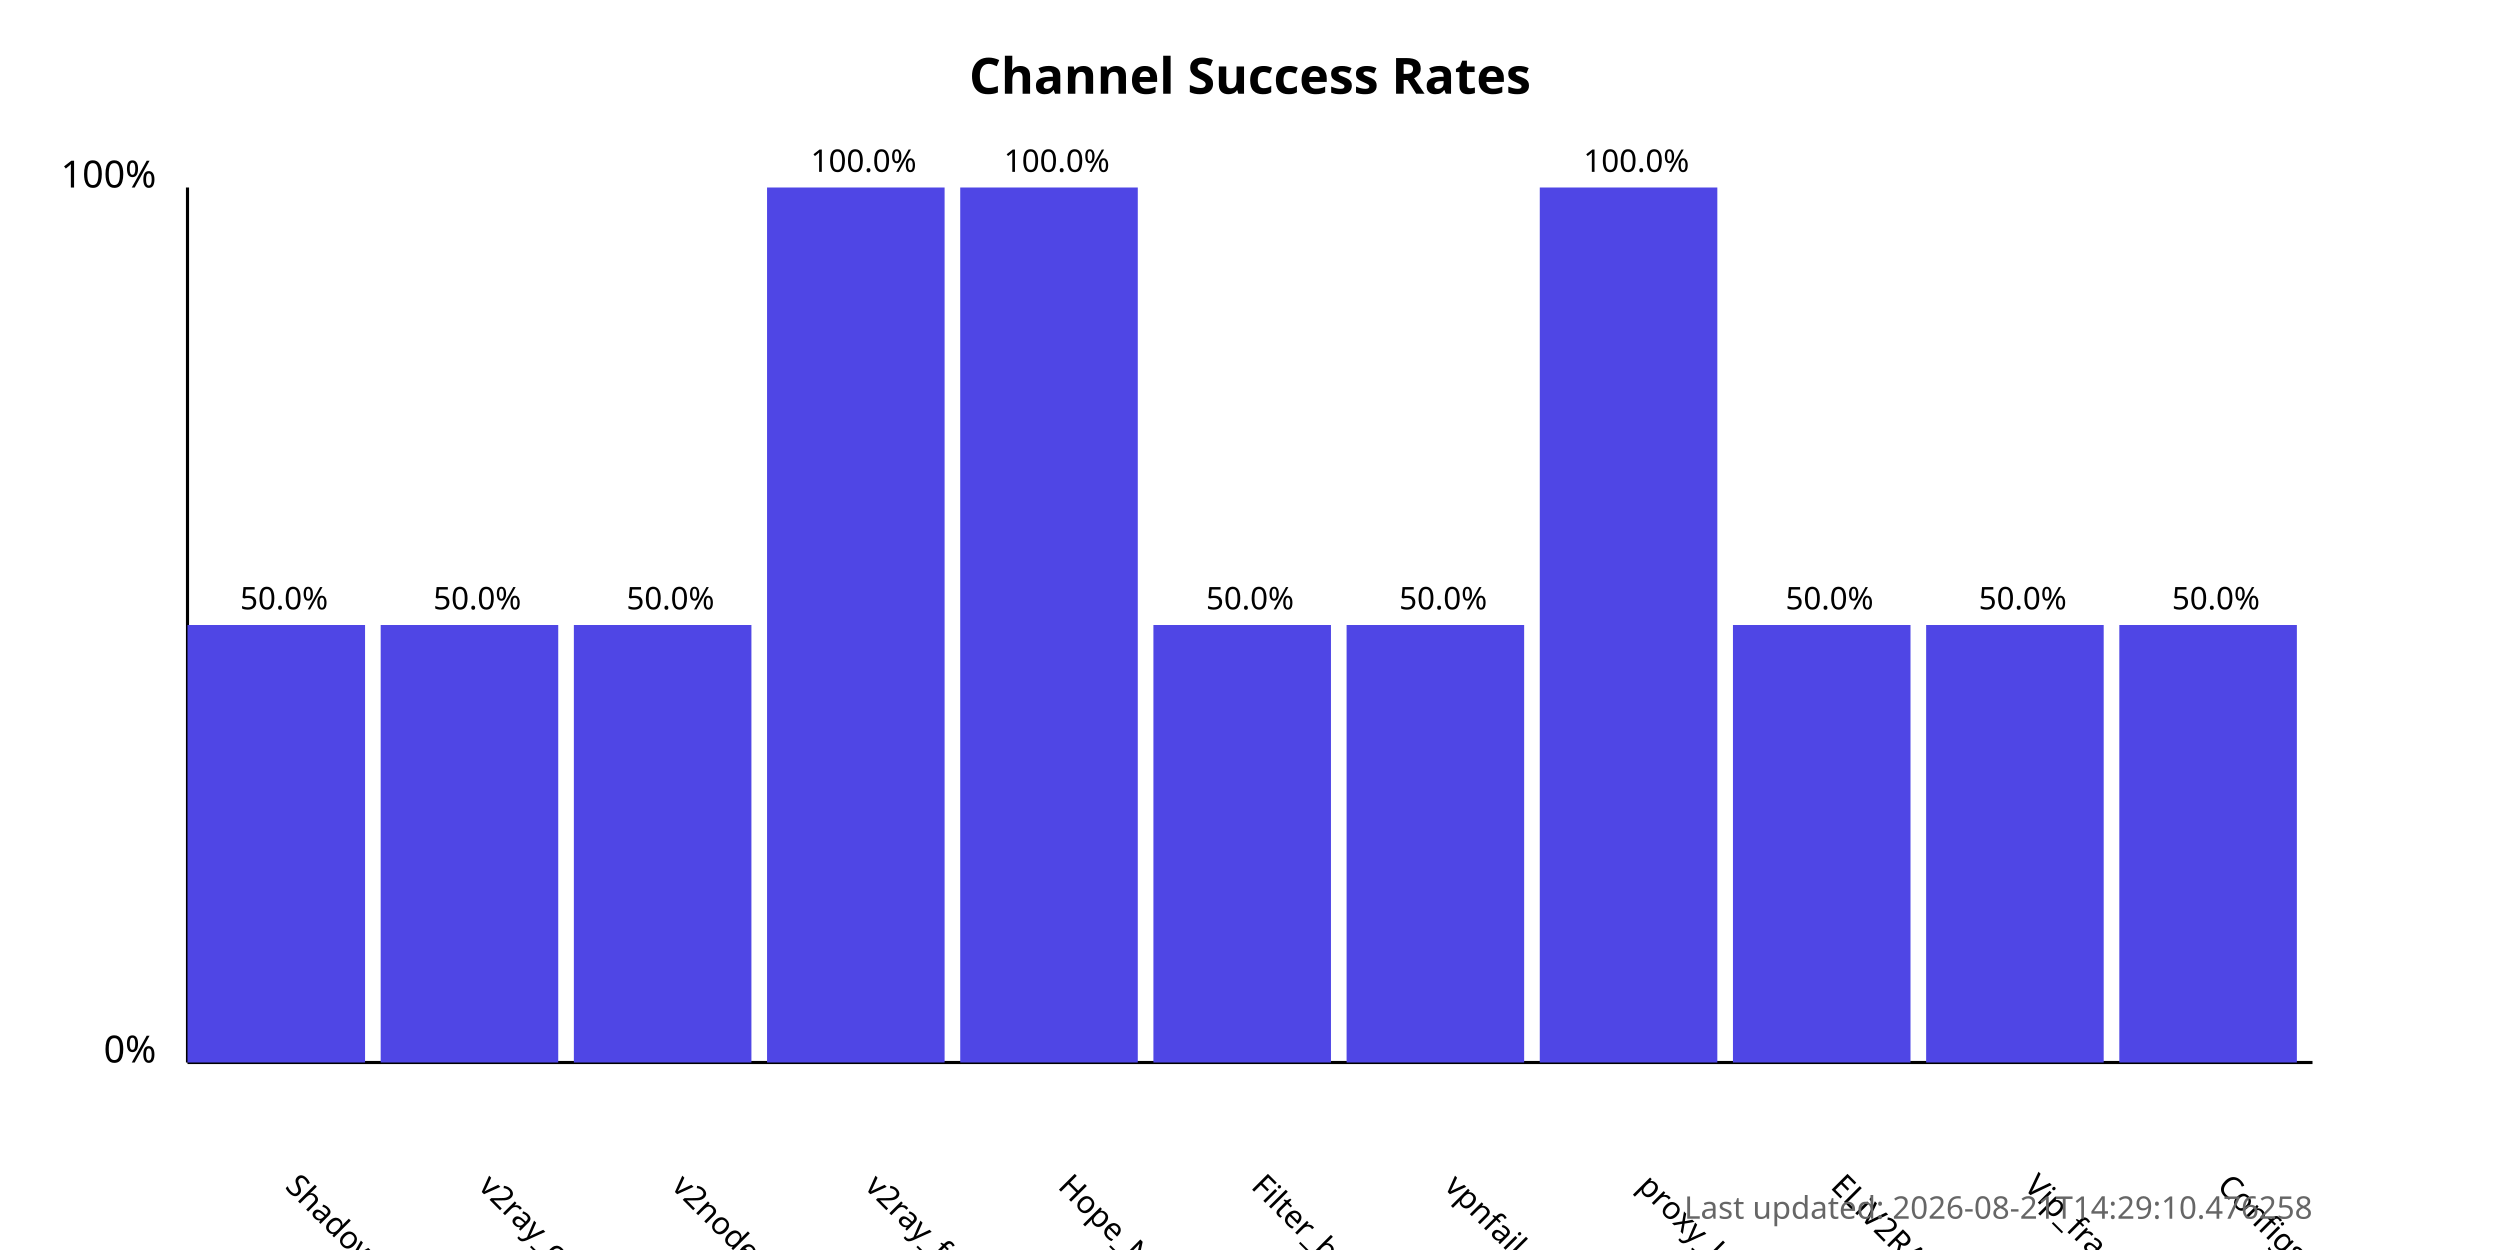
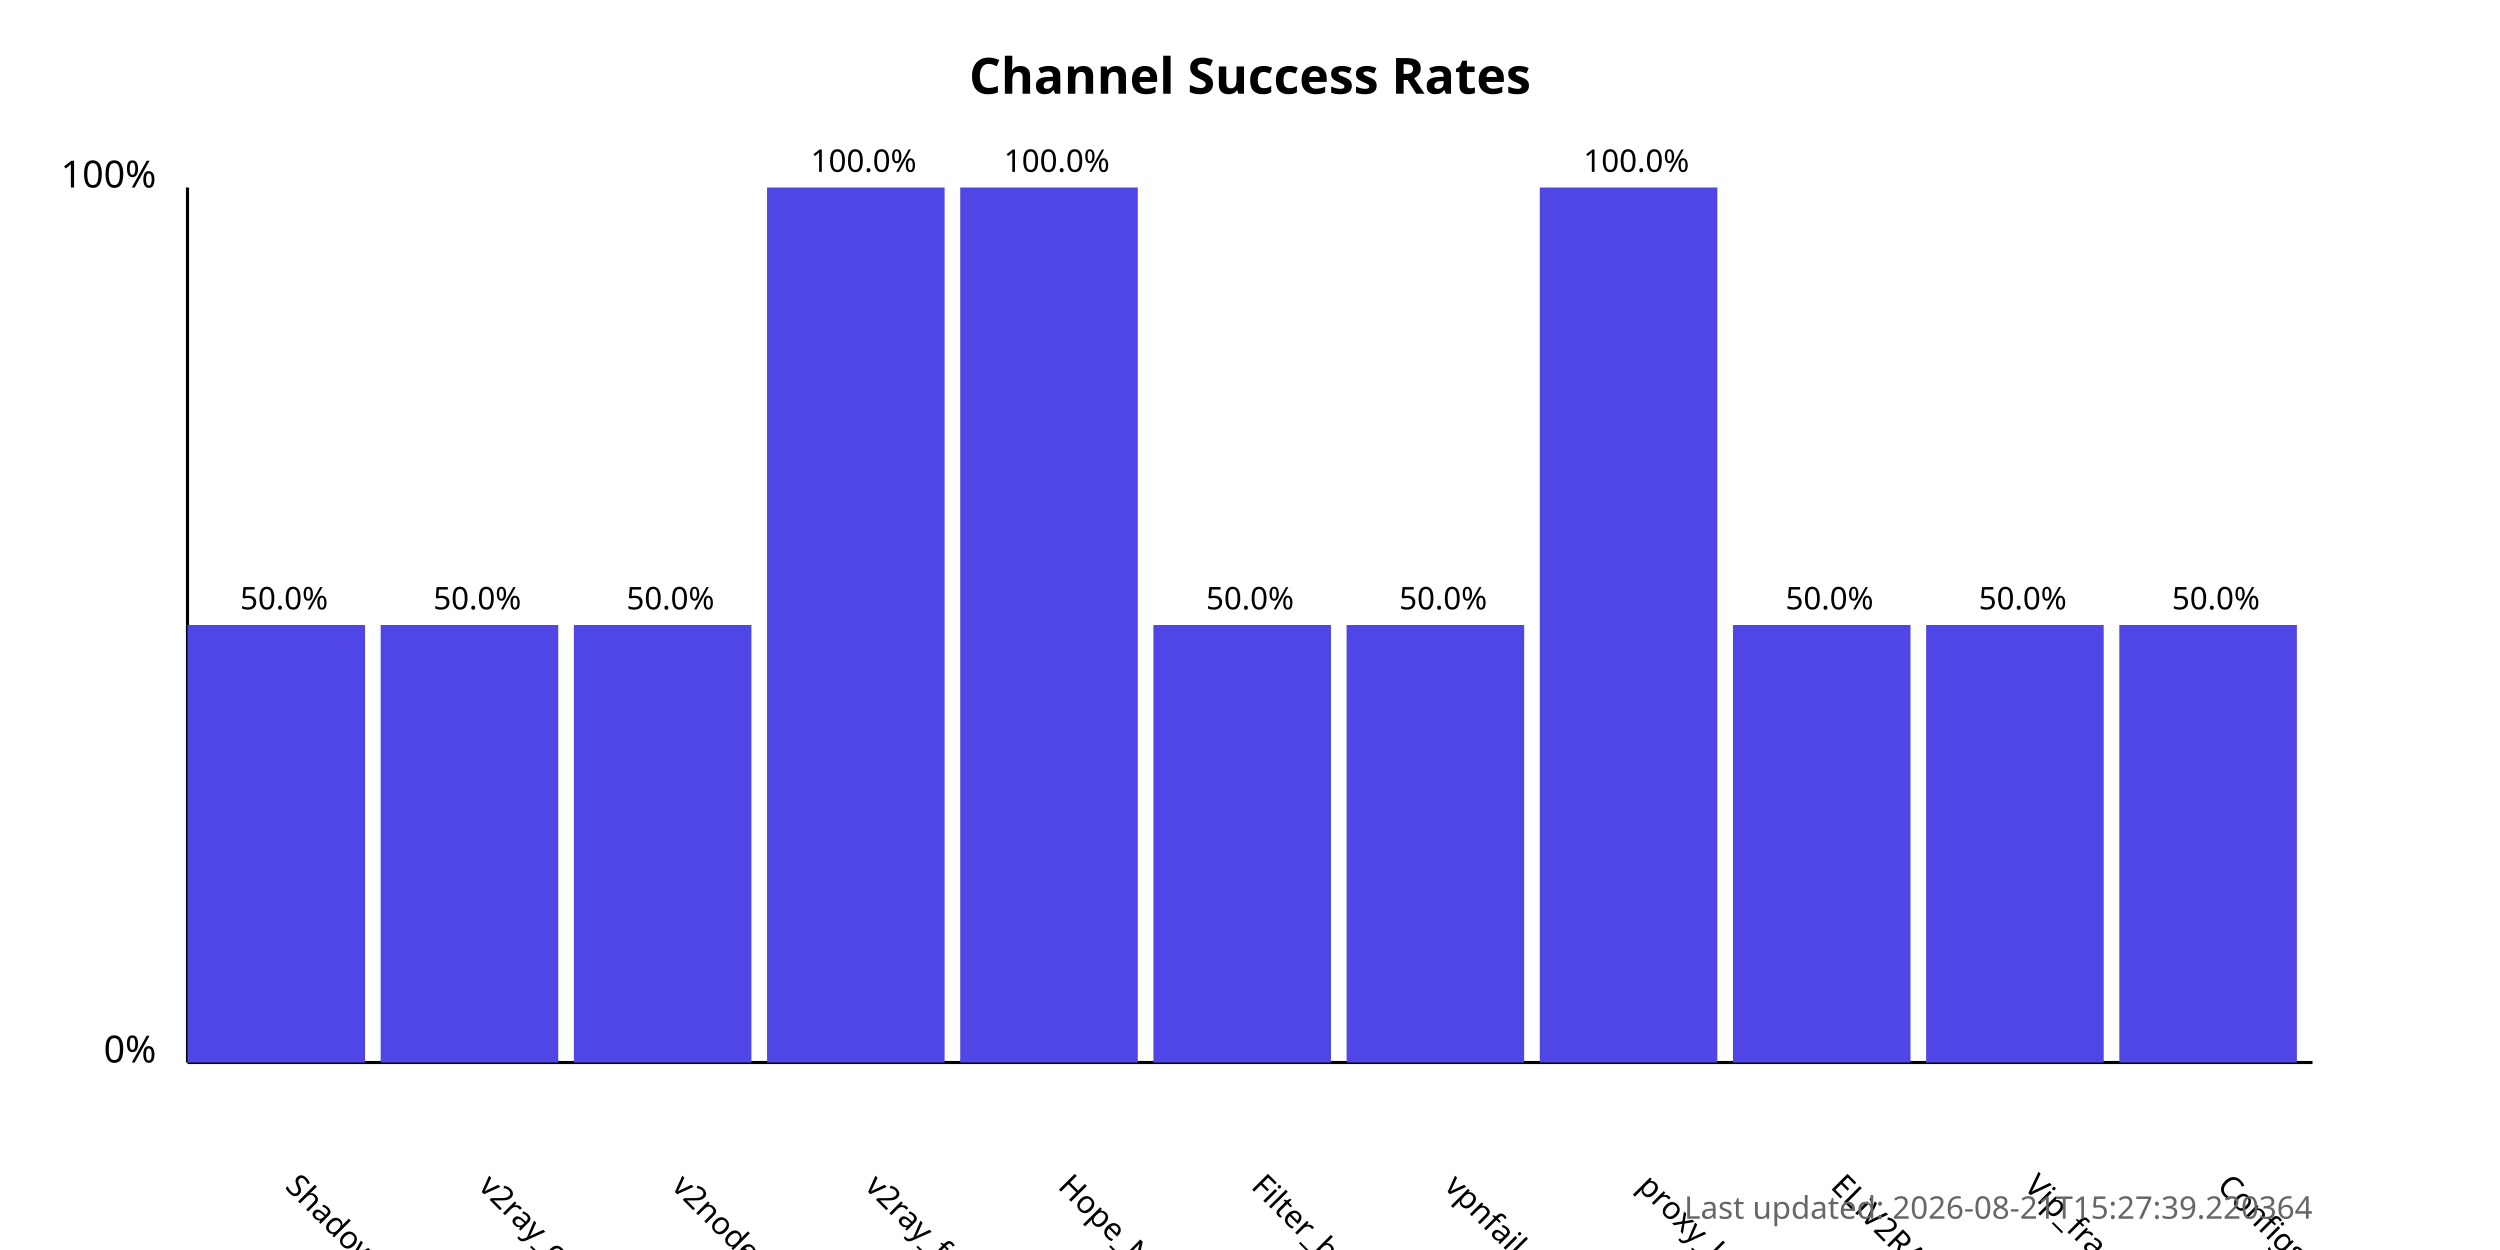
<svg xmlns="http://www.w3.org/2000/svg" width="800" height="400">
  <style>
            .chart-title { font: bold 16px sans-serif; }
            .axis-label { font: 12px sans-serif; }
            .tick-label { font: 10px sans-serif; }
            .bar { fill: #4f46e5; }
            .bar:hover { fill: #6366f1; }
            .timestamp { font: 10px sans-serif; fill: #666; }
        </style>
  <text x="400.0" y="30" text-anchor="middle" class="chart-title">
            Channel Success Rates
        </text>
  <line x1="60" y1="340" x2="60" y2="60" stroke="black" stroke-width="1" />
  <line x1="60" y1="340" x2="740" y2="340" stroke="black" stroke-width="1" />
  <text x="50" y="340" text-anchor="end" class="axis-label">0%</text>
  <text x="50" y="60" text-anchor="end" class="axis-label">100%</text>
  <g>
    <rect x="60" y="200.0" width="56.818" height="140.0" class="bar" />
    <text x="90.909" y="380" transform="rotate(45, 90.90909, 380)" text-anchor="start" class="tick-label">
                ShadowProxy66
            </text>
    <text x="90.909" y="195.0" text-anchor="middle" class="tick-label">
                50.0%
            </text>
  </g>
  <g>
    <rect x="121.818" y="200.0" width="56.818" height="140.0" class="bar" />
    <text x="152.727" y="380" transform="rotate(45, 152.7273, 380)" text-anchor="start" class="tick-label">
                v2ray_configs_pool
            </text>
    <text x="152.727" y="195.0" text-anchor="middle" class="tick-label">
                50.0%
            </text>
  </g>
  <g>
    <rect x="183.636" y="200.0" width="56.818" height="140.0" class="bar" />
    <text x="214.545" y="380" transform="rotate(45, 214.5455, 380)" text-anchor="start" class="tick-label">
                v2nodes
            </text>
    <text x="214.545" y="195.0" text-anchor="middle" class="tick-label">
                50.0%
            </text>
  </g>
  <g>
    <rect x="245.455" y="60.0" width="56.818" height="280.0" class="bar" />
    <text x="276.364" y="380" transform="rotate(45, 276.3636, 380)" text-anchor="start" class="tick-label">
                v2ray_free_conf
            </text>
    <text x="276.364" y="55.0" text-anchor="middle" class="tick-label">
                100.0%
            </text>
  </g>
  <g>
    <rect x="307.273" y="60.0" width="56.818" height="280.0" class="bar" />
    <text x="338.182" y="380" transform="rotate(45, 338.1818, 380)" text-anchor="start" class="tick-label">
                Hope_Net
            </text>
    <text x="338.182" y="55.0" text-anchor="middle" class="tick-label">
                100.0%
            </text>
  </g>
  <g>
    <rect x="369.091" y="200.0" width="56.818" height="140.0" class="bar" />
    <text x="400.0" y="380" transform="rotate(45, 400.0, 380)" text-anchor="start" class="tick-label">
                Filter_breaker
            </text>
    <text x="400.0" y="195.0" text-anchor="middle" class="tick-label">
                50.0%
            </text>
  </g>
  <g>
    <rect x="430.909" y="200.0" width="56.818" height="140.0" class="bar" />
    <text x="461.818" y="380" transform="rotate(45, 461.8182, 380)" text-anchor="start" class="tick-label">
                vpnfail_vless
            </text>
    <text x="461.818" y="195.0" text-anchor="middle" class="tick-label">
                50.0%
            </text>
  </g>
  <g>
    <rect x="492.727" y="60.0" width="56.818" height="280.0" class="bar" />
    <text x="523.636" y="380" transform="rotate(45, 523.6364, 380)" text-anchor="start" class="tick-label">
                proxy_kafee
            </text>
    <text x="523.636" y="55.0" text-anchor="middle" class="tick-label">
                100.0%
            </text>
  </g>
  <g>
    <rect x="554.545" y="200.0" width="56.818" height="140.0" class="bar" />
    <text x="585.455" y="380" transform="rotate(45, 585.4545, 380)" text-anchor="start" class="tick-label">
                ELiV2RAY
            </text>
    <text x="585.455" y="195.0" text-anchor="middle" class="tick-label">
                50.0%
            </text>
  </g>
  <g>
    <rect x="616.364" y="200.0" width="56.818" height="140.0" class="bar" />
    <text x="647.273" y="380" transform="rotate(45, 647.2727, 380)" text-anchor="start" class="tick-label">
                Vip_fragment_v2ray
            </text>
    <text x="647.273" y="195.0" text-anchor="middle" class="tick-label">
                50.0%
            </text>
  </g>
  <g>
    <rect x="678.182" y="200.0" width="56.818" height="140.0" class="bar" />
    <text x="709.091" y="380" transform="rotate(45, 709.0909, 380)" text-anchor="start" class="tick-label">
                ConfigsHubPlus
            </text>
    <text x="709.091" y="195.0" text-anchor="middle" class="tick-label">
                50.0%
            </text>
  </g>
  <text x="740" y="390" text-anchor="end" class="timestamp">
-             Last updated: 2026-08-21T14:29:10.476258
+             Last updated: 2026-08-21T15:27:39.220364
        </text>
</svg>
